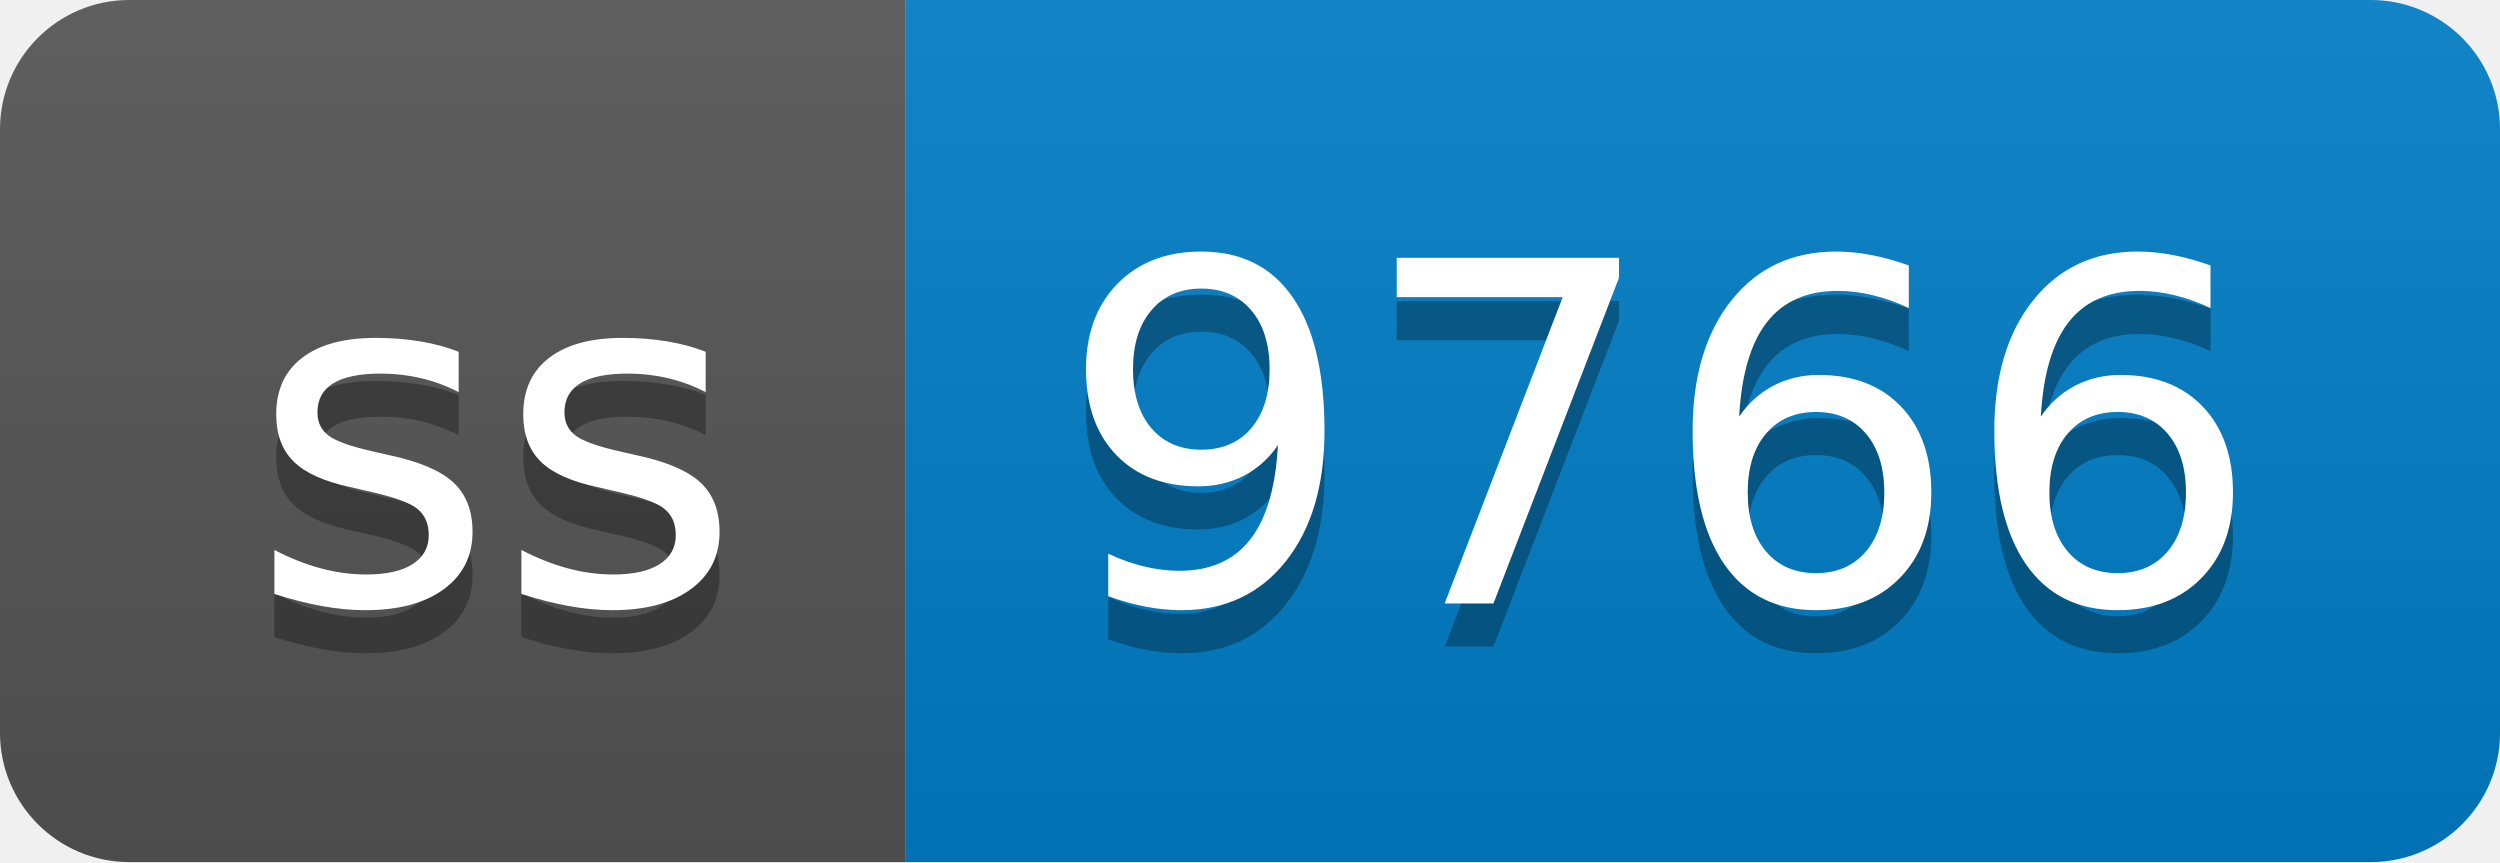
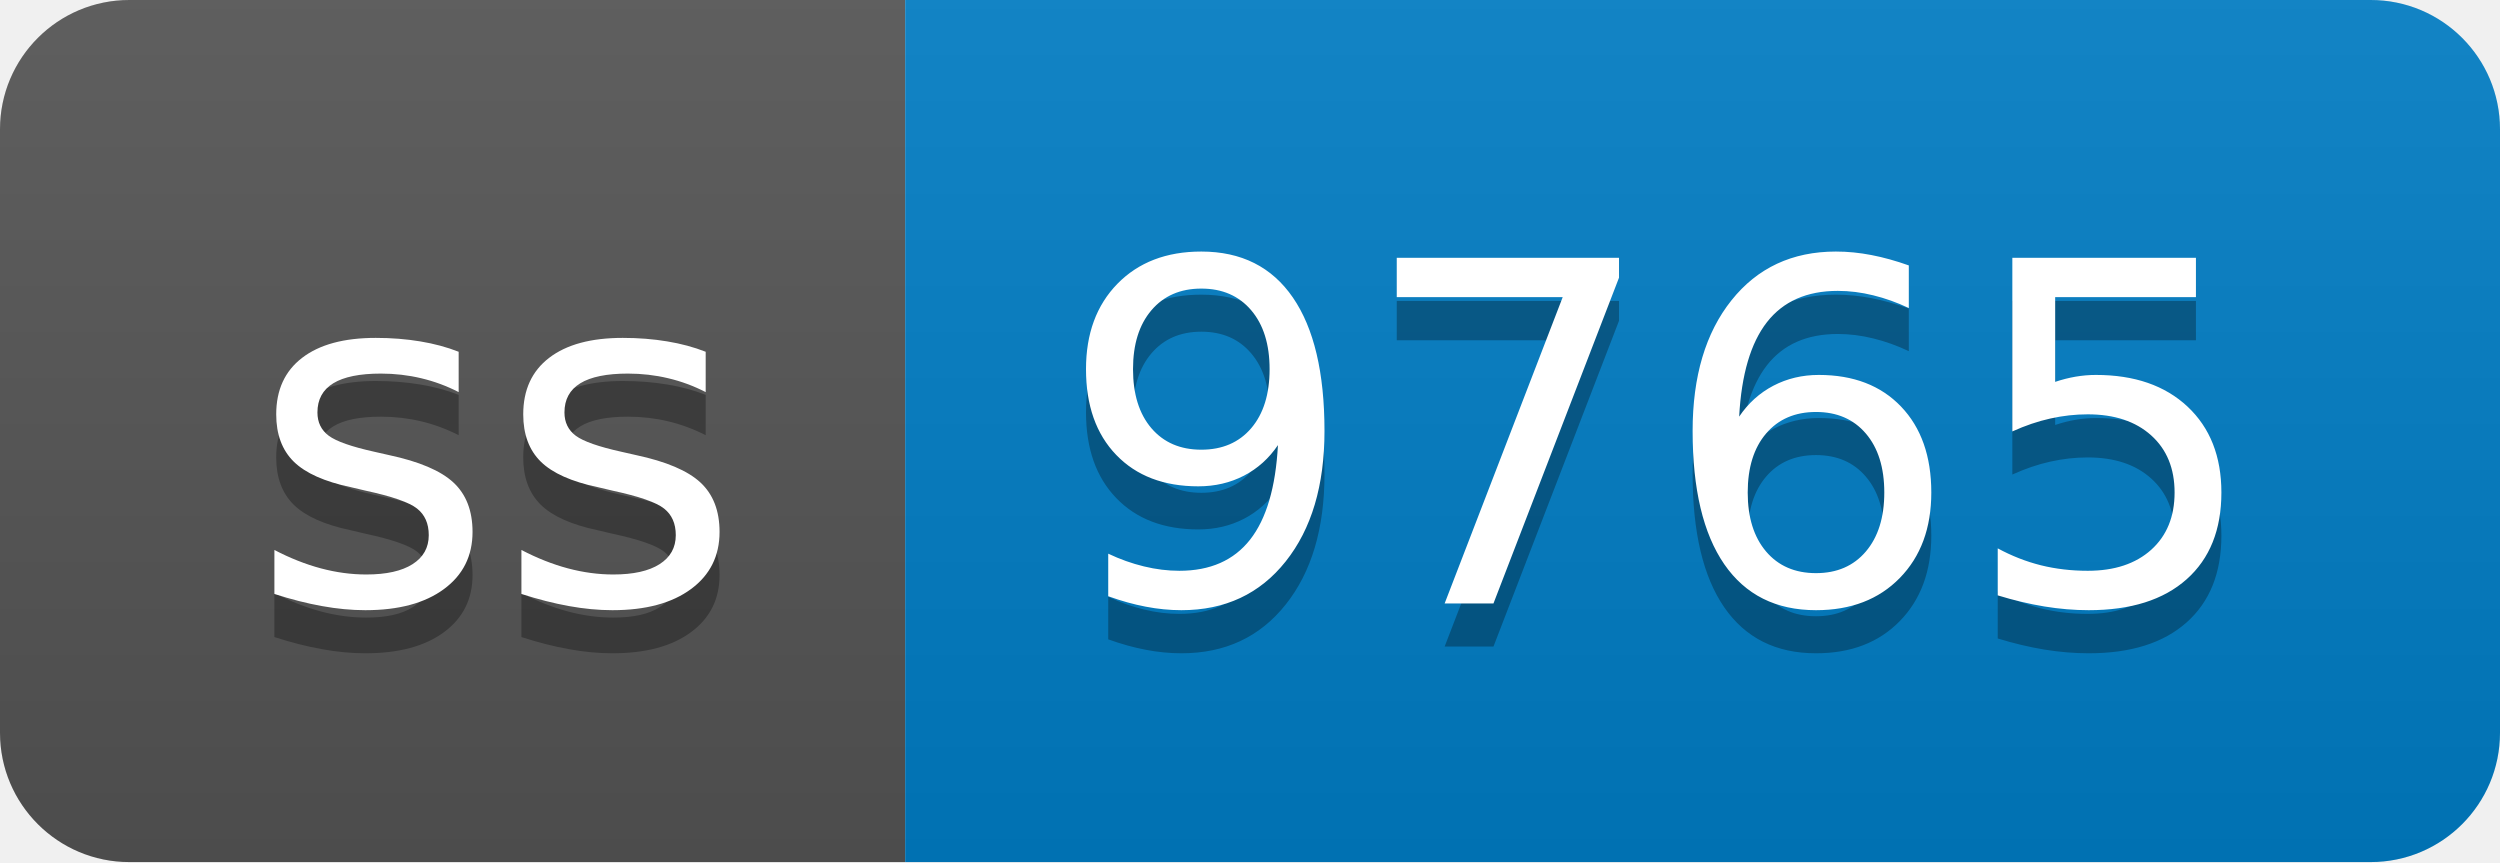
- <svg xmlns="http://www.w3.org/2000/svg" width="58" height="20" role="img" aria-label="ss: 9766">
+ <svg xmlns="http://www.w3.org/2000/svg" width="58" height="20" role="img" aria-label="ss: 9765">
  <linearGradient id="s" x2="0" y2="100%">
    <stop offset="0" stop-color="#bbb" stop-opacity=".1" />
    <stop offset="1" stop-opacity=".1" />
  </linearGradient>
  <clipPath id="r">
    <rect width="58" height="20" rx="3" fill="#fff" />
  </clipPath>
  <g clip-path="url(#r)">
    <rect width="21" height="20" fill="#555" />
    <rect x="21" width="37" height="20" fill="#007ec6" />
    <rect width="58" height="20" fill="url(#s)" />
  </g>
  <g fill="#fff" text-anchor="middle" font-family="Verdana,Geneva,DejaVu Sans,sans-serif" text-rendering="geometricPrecision" font-size="110">
    <text aria-hidden="true" x="115" y="150" fill="#010101" fill-opacity=".3" transform="scale(.1)" textLength="110">ss</text>
    <text x="115" y="140" transform="scale(.1)" fill="#fff" textLength="110">ss</text>
-     <text aria-hidden="true" x="385" y="150" fill="#010101" fill-opacity=".3" transform="scale(.1)" textLength="270">9766</text>
-     <text x="385" y="140" transform="scale(.1)" fill="#fff" textLength="270">9766</text>
+     <text aria-hidden="true" x="385" y="150" fill="#010101" fill-opacity=".3" transform="scale(.1)" textLength="270">9765</text>
+     <text x="385" y="140" transform="scale(.1)" fill="#fff" textLength="270">9765</text>
  </g>
</svg>
